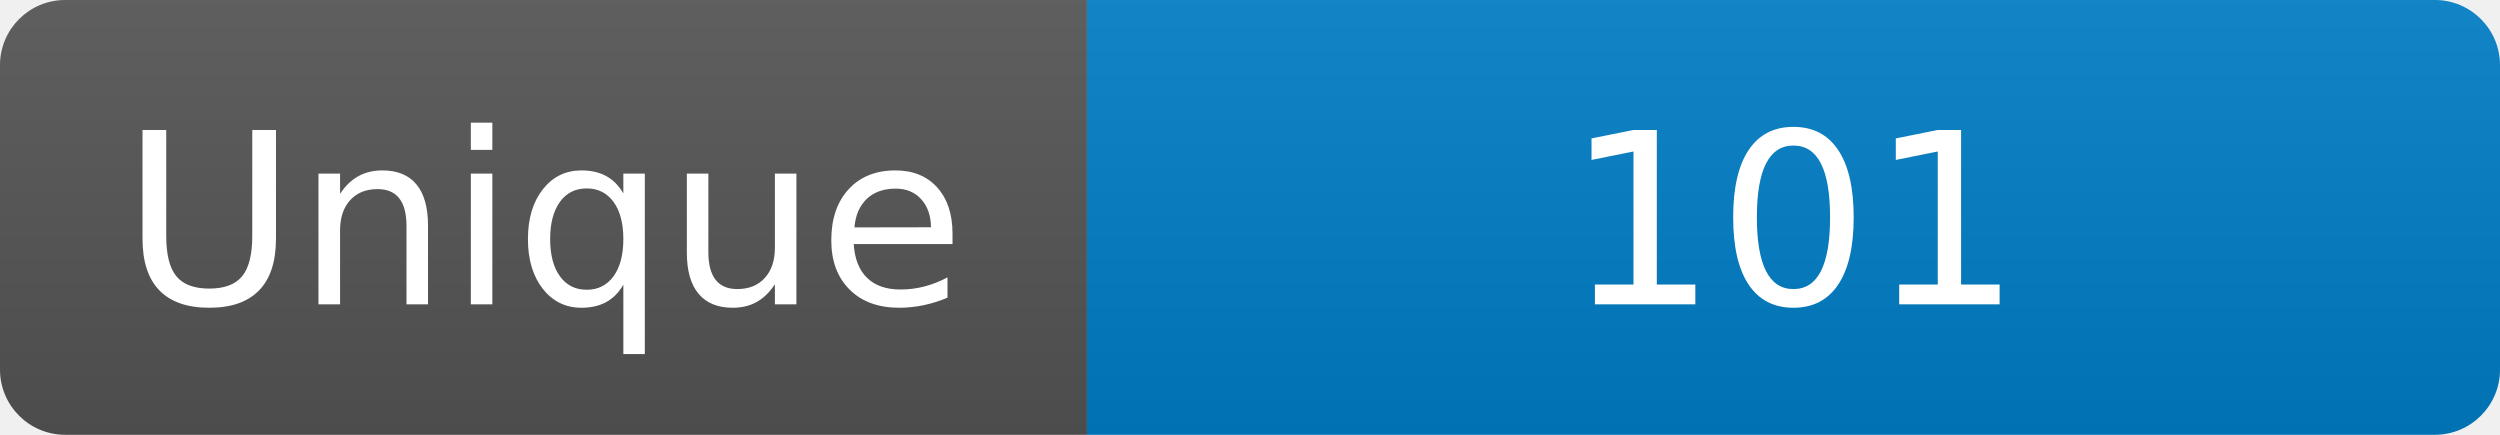
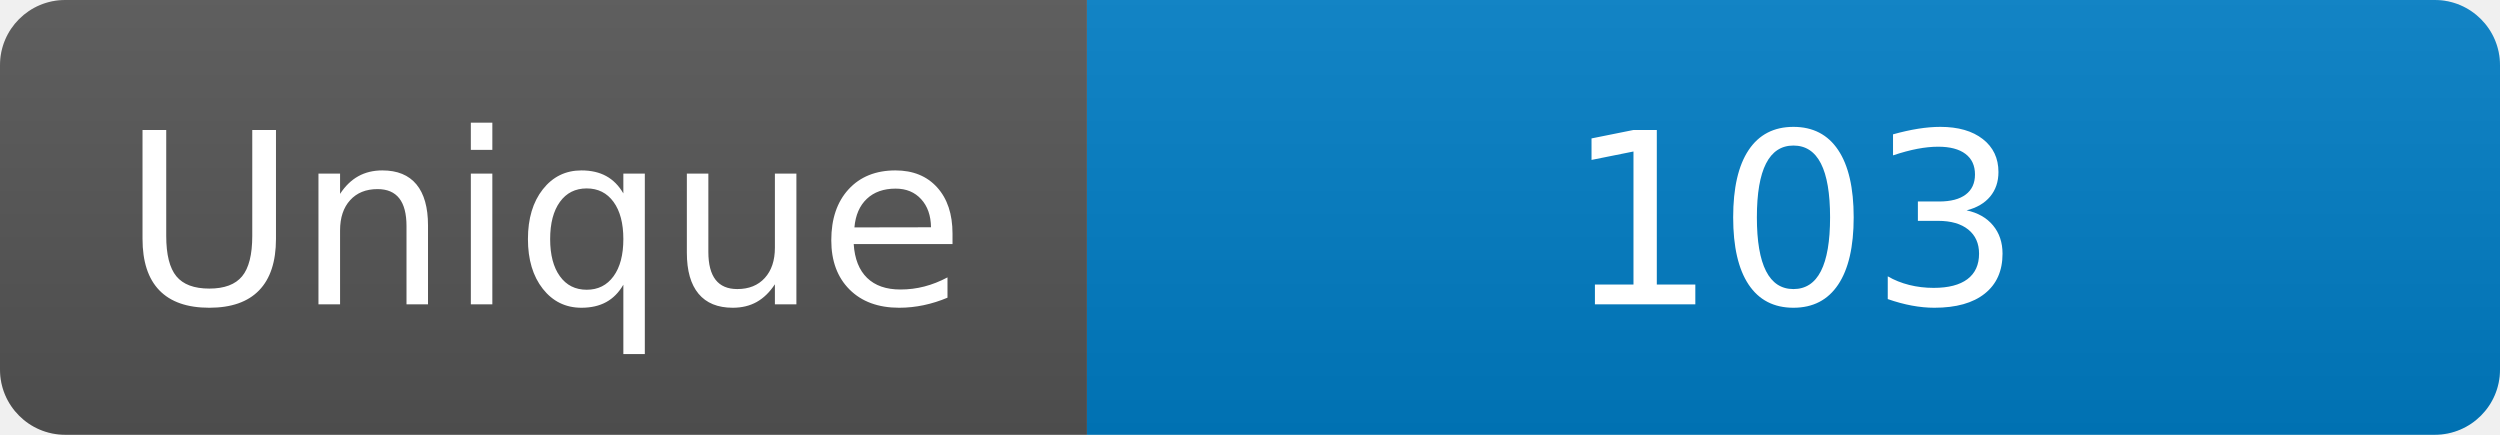
<svg xmlns="http://www.w3.org/2000/svg" width="115" height="20" role="img" aria-label="Maintained?: yes">
  <linearGradient id="s" x2="0" y2="100%">
    <stop offset="0" stop-color="#bbb" stop-opacity=".1" />
    <stop offset="1" stop-opacity=".1" />
  </linearGradient>
  <clipPath id="r">
    <rect width="115" height="20" rx="3" fill="#fff" />
  </clipPath>
  <g clip-path="url(#r)">
    <rect width="50" height="20" fill="#555" />
    <rect x="50" width="160" height="20" fill="#007ec6" />
    <rect width="115" height="20" fill="url(#s)" />
  </g>
  <g fill="#fff" text-anchor="middle" font-family="Verdana,Geneva,DejaVu Sans,sans-serif" font-size="110">
    <text x="250" y="140" transform="scale(.1)" fill="#fff">Unique</text>
-     <text x="825" y="140" transform="scale(.1)" fill="#fff">101</text>
+     <text x="825" y="140" transform="scale(.1)" fill="#fff">103</text>
  </g>
</svg>
